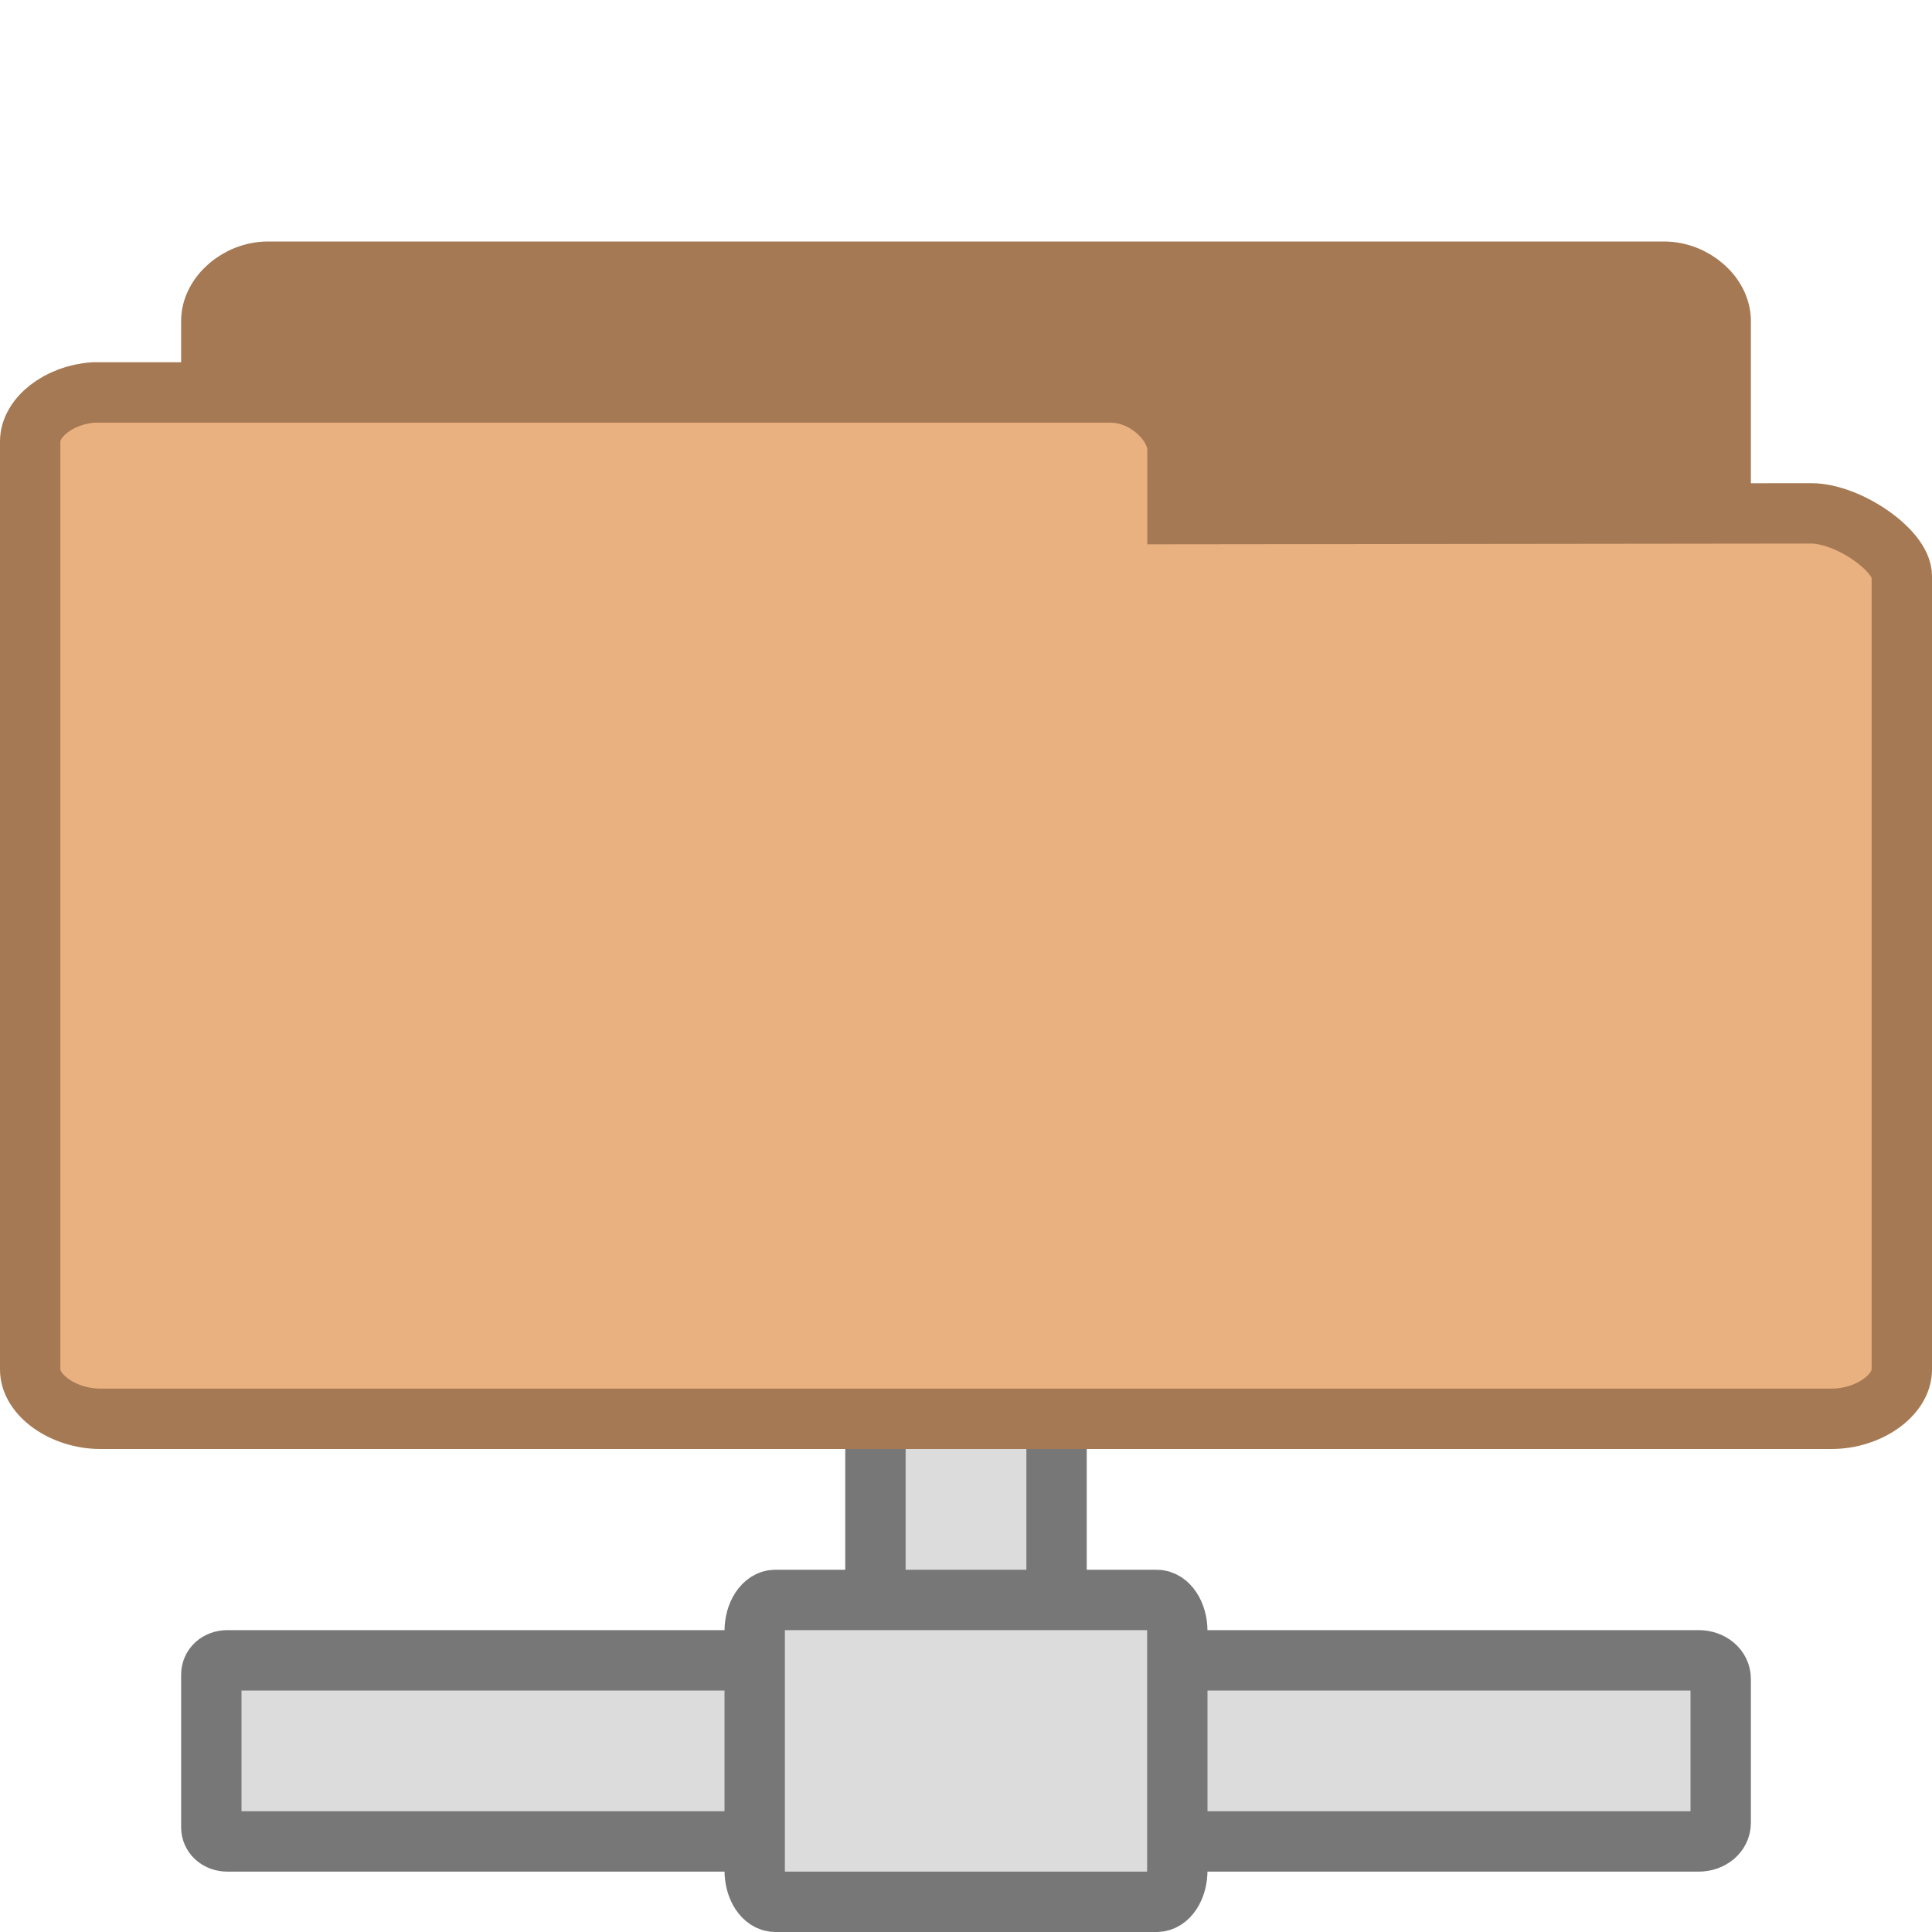
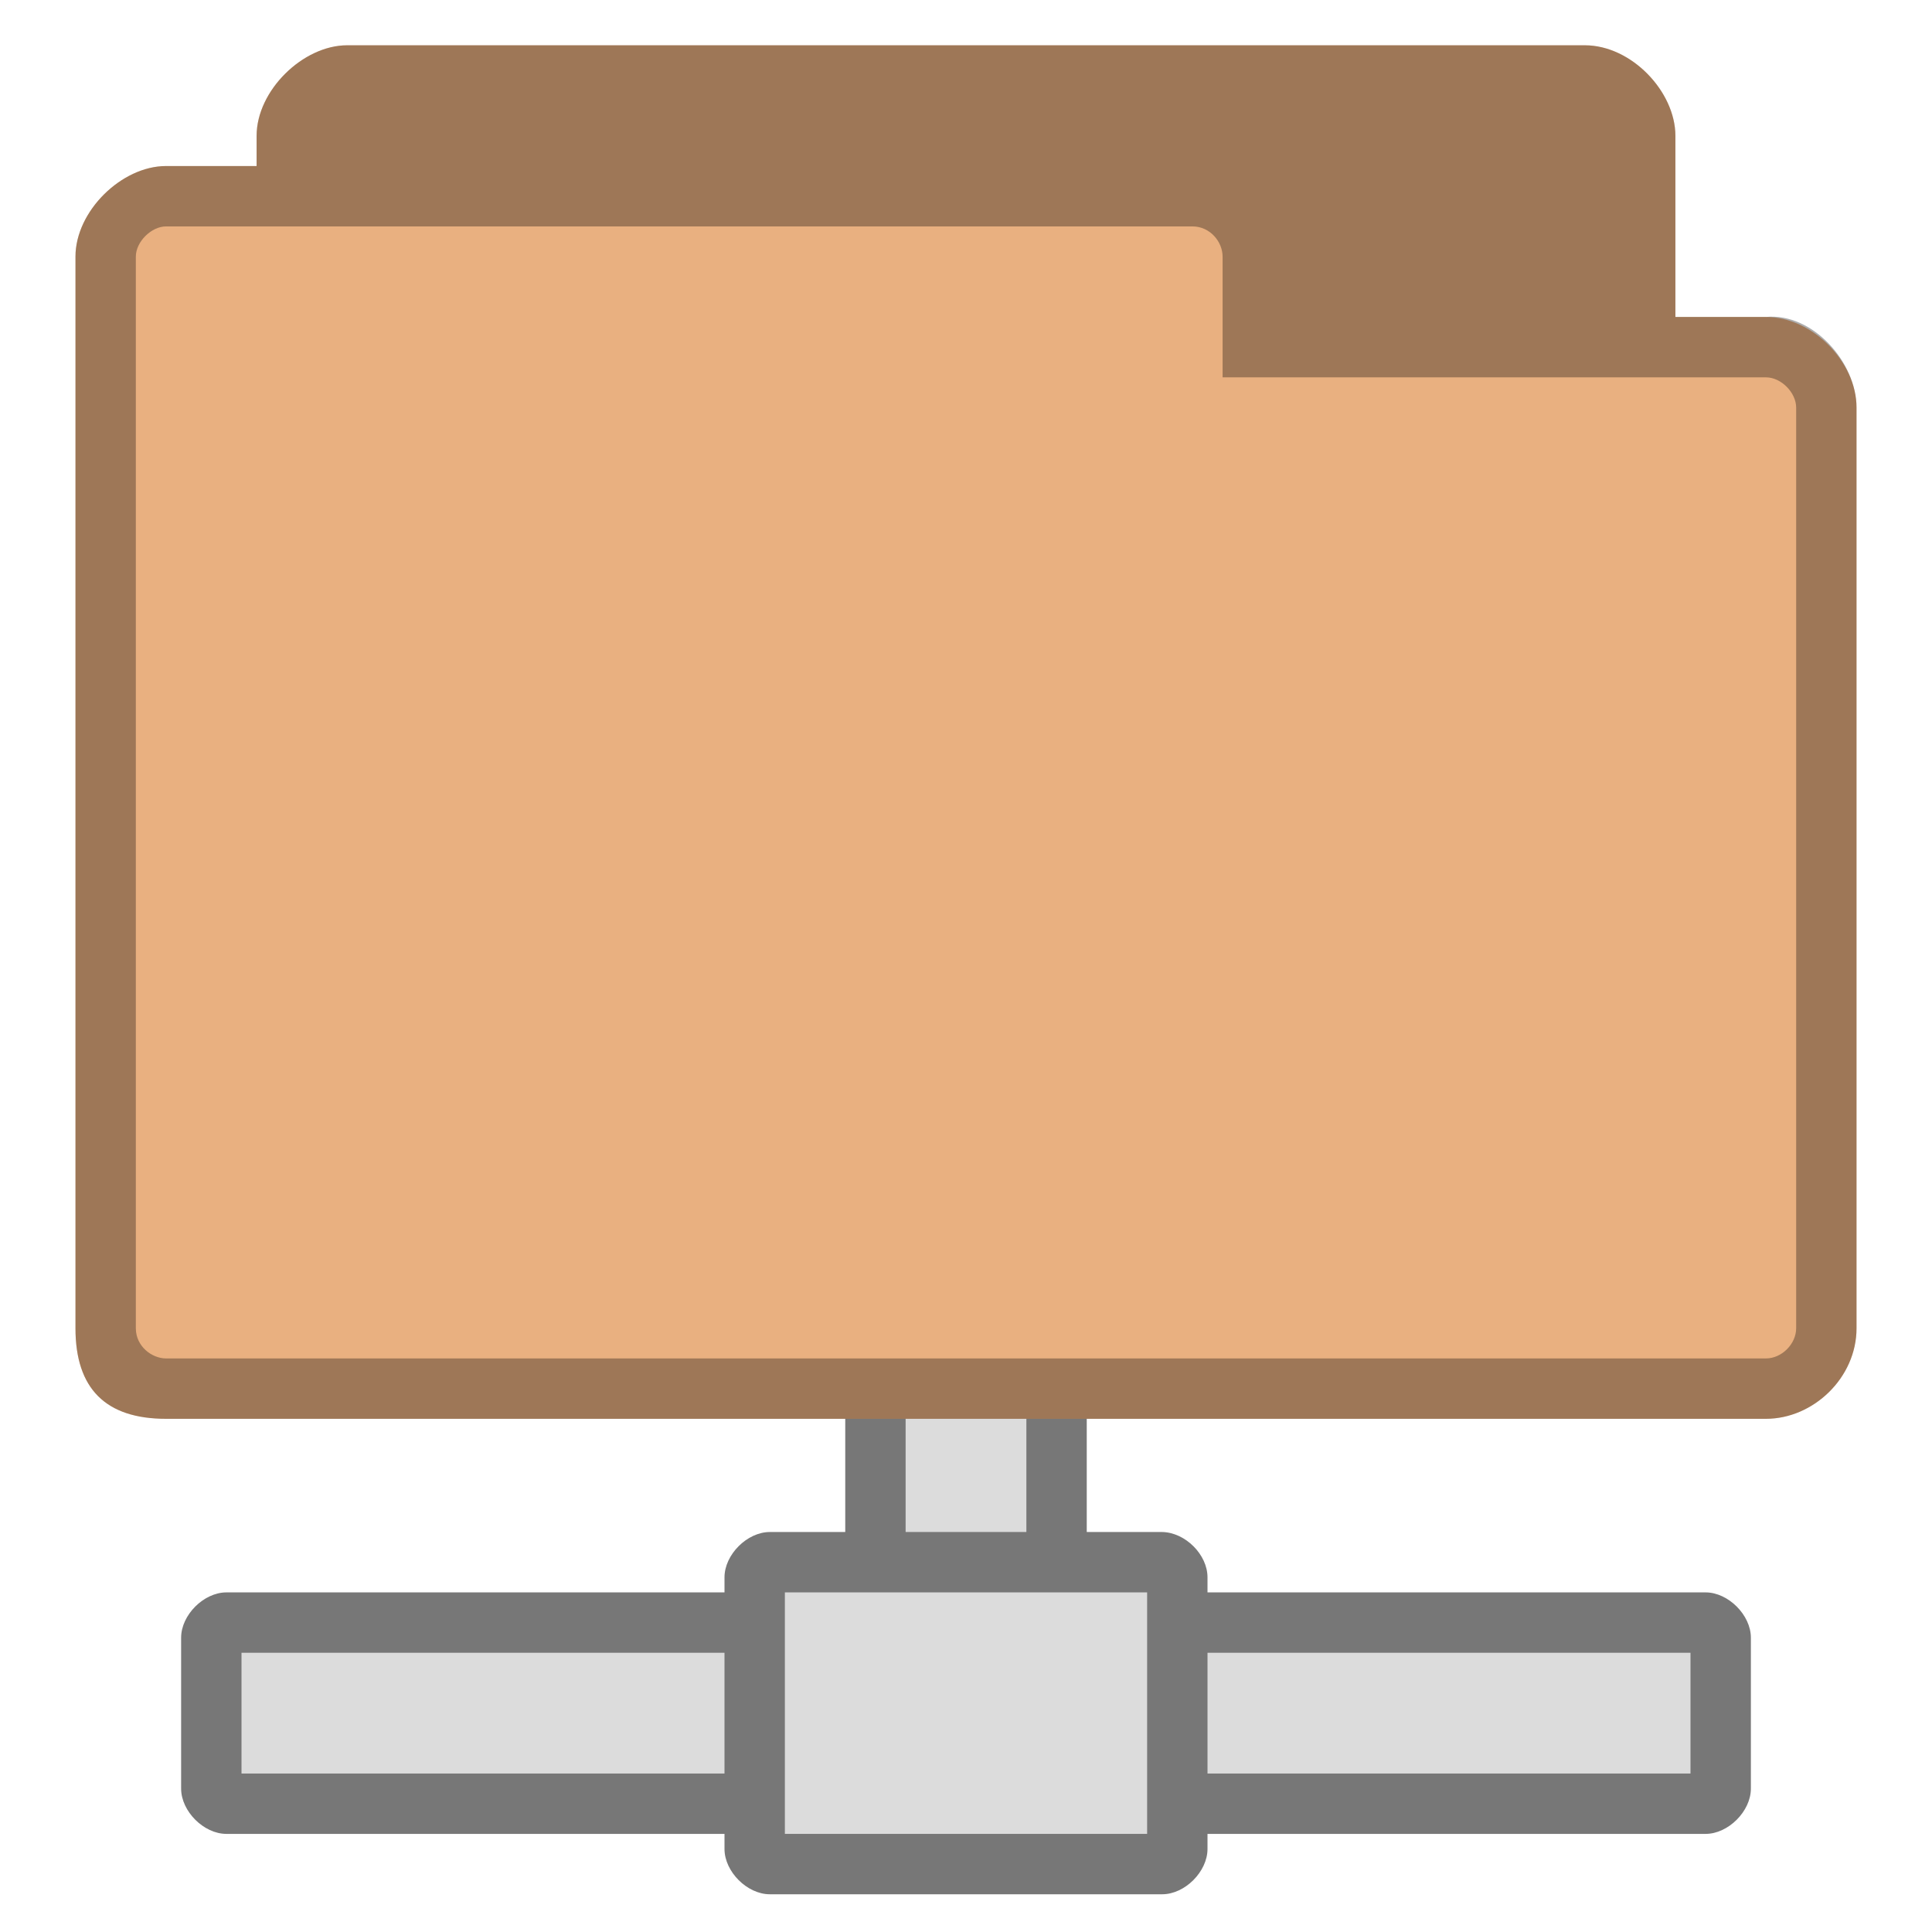
- <svg xmlns="http://www.w3.org/2000/svg" width="256" height="256" viewBox="0 0 256 256">
-   <g style="fill:#dcdcdc;stroke:#777">
-     <path d="M 14.812 28.5 L 17.188 28.5 C 17.36 28.5 17.5 28.492 17.5 28.484 L 17.5 23.52 C 17.5 23.508 17.36 23.5 17.188 23.5 L 14.812 23.5 C 14.64 23.5 14.5 23.508 14.5 23.52 L 14.5 28.484 C 14.5 28.492 14.64 28.5 14.812 28.5 Z " transform="scale(8)" />
-     <path d="M 3.767 27.5 C 3.609 27.5 3.5 27.605 3.5 27.737 L 3.5 30.266 C 3.5 30.395 3.609 30.5 3.767 30.5 L 13.156 30.5 C 13.31 30.5 13.445 30.395 13.445 30.266 L 13.445 27.737 C 13.445 27.605 13.31 27.5 13.156 27.5 Z M 18.916 27.5 C 18.716 27.5 18.555 27.633 18.555 27.807 L 18.555 30.193 C 18.555 30.367 18.716 30.5 18.916 30.5 L 28.136 30.5 C 28.338 30.5 28.5 30.367 28.5 30.193 L 28.5 27.807 C 28.5 27.633 28.338 27.5 28.136 27.5 Z " transform="scale(8)" />
-     <path d="M 19.5 30.978 L 19.5 27.018 C 19.5 26.731 19.348 26.5 19.159 26.5 L 12.841 26.5 C 12.652 26.5 12.5 26.731 12.5 27.018 L 12.5 30.978 C 12.5 31.269 12.652 31.5 12.841 31.5 L 19.159 31.5 C 19.348 31.5 19.5 31.269 19.5 30.978 Z " transform="scale(8)" />
-   </g>
-   <g style="stroke:#a57953">
-     <path style="fill:#a57953" d="M 4.347 21.5 C 3.887 21.462 3.5 21.089 3.5 20.689 L 3.5 5.315 C 3.5 4.889 3.946 4.5 4.438 4.5 L 27.562 4.5 C 28.054 4.5 28.5 4.889 28.5 5.315 L 28.5 18.458 C 28.5 18.884 27.782 19.497 27.291 19.497 L 18.825 19.485 L 18.825 20.557 C 18.825 20.979 18.414 21.5 17.925 21.5 L 4.438 21.5 C 4.408 21.5 4.379 21.5 4.347 21.5 Z " transform="scale(8)" />
-     <path style="fill:#e9b080" d="M 1.55 6.5 C 0.98 6.538 0.5 6.911 0.5 7.311 L 0.5 22.685 C 0.5 23.111 1.053 23.5 1.663 23.5 L 30.337 23.5 C 30.947 23.5 31.5 23.111 31.5 22.685 L 31.5 9.542 C 31.5 9.116 30.609 8.503 30 8.503 L 19.503 8.515 L 19.503 7.443 C 19.503 7.021 18.993 6.5 18.388 6.5 L 1.663 6.5 C 1.626 6.5 1.59 6.5 1.55 6.5 Z " transform="scale(8)" />
+ <svg xmlns="http://www.w3.org/2000/svg" width="256" height="256" viewBox="0 0 256 256" id="svg2" version="1.1">
+   <defs id="defs20" />
+   <path style="font-size:medium;font-style:normal;font-variant:normal;font-weight:normal;font-stretch:normal;text-indent:0;text-align:start;text-decoration:none;line-height:normal;letter-spacing:normal;word-spacing:normal;text-transform:none;direction:ltr;block-progression:tb;writing-mode:lr-tb;text-anchor:start;baseline-shift:baseline;color:#000000;fill:#777777;fill-opacity:1;fill-rule:nonzero;stroke:none;stroke-width:8;marker:none;visibility:visible;display:inline;overflow:visible;enable-background:accumulate;font-family:Sans;-inkscape-font-specification:Sans" d="m 112,183.156 0,39.719 32,5e-5 0,-39.719 z" id="path6" />
+   <path style="font-size:medium;font-style:normal;font-variant:normal;font-weight:normal;font-stretch:normal;text-indent:0;text-align:start;text-decoration:none;line-height:normal;letter-spacing:normal;word-spacing:normal;text-transform:none;direction:ltr;block-progression:tb;writing-mode:lr-tb;text-anchor:start;baseline-shift:baseline;color:#000000;fill:#777777;fill-opacity:1;fill-rule:nonzero;stroke:none;stroke-width:8;marker:none;visibility:visible;display:inline;overflow:visible;enable-background:accumulate;font-family:Sans;-inkscape-font-specification:Sans" d="m 30,211 c -3,0 -6,3 -6,6 l 0,20 c 0,3 3,6 6,6 l 75.25,0 c 1.524,0 2.944,-0.465 4.125,-1.406 4.13,-5.375 5.264,-30.346 -4.125,-30.594 z m 121.312,0 c -11.086,0.601 -10.057,31.709 0,32 L 226,243 c 3,0 6,-3 6,-6 l 0,-20 c 0,-3 -3,-6 -6,-6 z" id="path8" />
+   <rect style="fill:#dcdcdc;fill-opacity:1;fill-rule:evenodd;stroke:none" id="rect3007" width="16" height="22" x="120" y="184" />
+   <path style="font-size:medium;font-style:normal;font-variant:normal;font-weight:normal;font-stretch:normal;text-indent:0;text-align:start;text-decoration:none;line-height:normal;letter-spacing:normal;word-spacing:normal;text-transform:none;direction:ltr;block-progression:tb;writing-mode:lr-tb;text-anchor:start;baseline-shift:baseline;color:#000000;fill:#777777;fill-opacity:1;fill-rule:nonzero;stroke:none;stroke-width:8;marker:none;visibility:visible;display:inline;overflow:visible;enable-background:accumulate;font-family:Sans;-inkscape-font-specification:Sans" d="m 102,203 c -3,0 -6,3 -6,6 l 0,36 c 0,3 3,6 6,6 l 52,0 c 3,0 6,-3 6,-6 l 0,-36 c 0,-3 -2.934,-5.943 -6,-6 z" id="path10" />
+   <rect style="fill:#dcdcdc;fill-opacity:1;fill-rule:evenodd;stroke:none" id="rect3001" width="64" height="16" x="32" y="219" />
+   <rect style="fill:#dcdcdc;fill-opacity:1;fill-rule:evenodd;stroke:none" id="rect3003" width="48" height="32" x="104" y="211" />
+   <rect style="fill:#dcdcdc;fill-opacity:1;fill-rule:evenodd;stroke:none" id="rect3005" width="64" height="16" x="160" y="219" />
+   <g id="g3900" transform="translate(0,-38)">
+     <path id="path6-6" d="m 46,44 c -5.856,0 -12,6 -12,12 l 0,4 -12,0 c -5.88,0 -12,5.981 -12,12 l 0,142 c 0,8 4,12 12,12 l 212,0 c 6.27,0 12,-5.433 12,-12 l 0,-122 c 0,-6.02 -5.82,-12 -12,-12 l -12,0 0,-24 c 0,-5.845 -5.813,-12 -12,-12 z" style="fill:#e9b080;fill-opacity:1;stroke:none" />
+     <path id="path3778" d="m 46,44 c -5.856,0 -12,6 -12,12 l 0,4 -12,0 c -5.88,0 -12,5.981 -12,12 l 0,142 c 0,8 4,12 12,12 l 212,0 c 6.27,0 12,-5.433 12,-12 l 0,-122 c 0,-6.02 -5.848,-12.591 -12,-12 l -12,0 0,-24 c 0,-5.845 -5.813,-12 -12,-12 z m -24,24 136,0 c 2.361,0 4,2.059 4,4 l 0,16 72,0 c 2.022,0 4,2.035 4,4 l 0,122 c 0,2.085 -1.915,4 -4,4 l -212,0 c -1.857,0 -4,-1.585 -4,-4 L 18,72 c 0,-1.97 2.066,-4 4,-4 z" style="fill:#000000;fill-opacity:0.322;stroke:none" />
  </g>
</svg>
